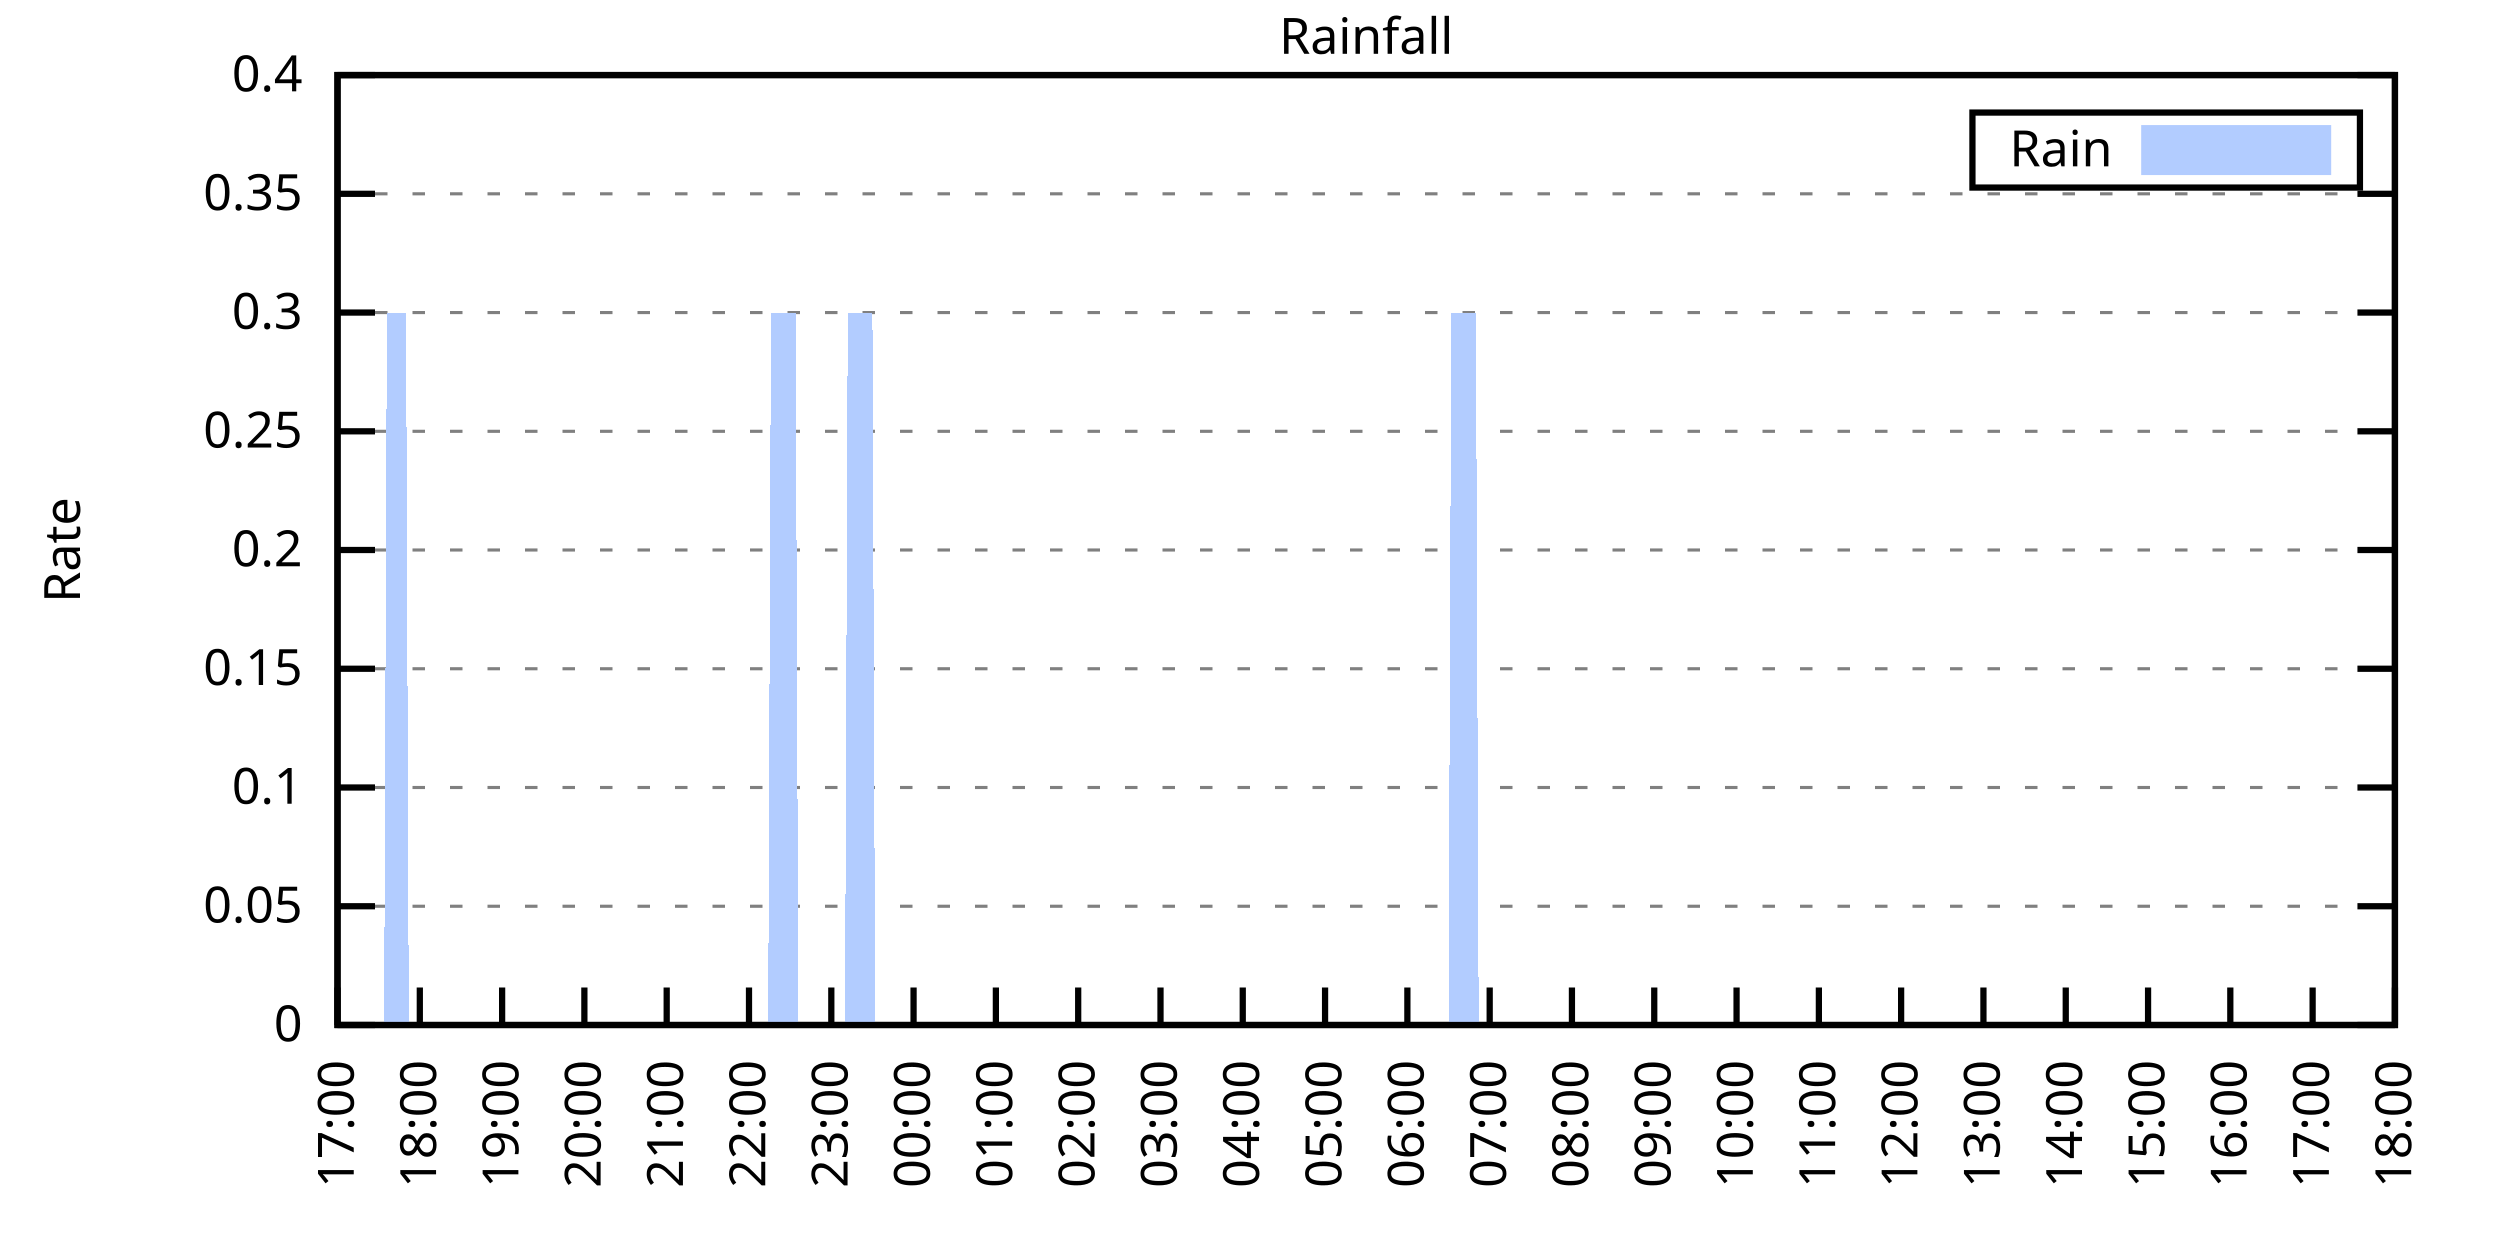
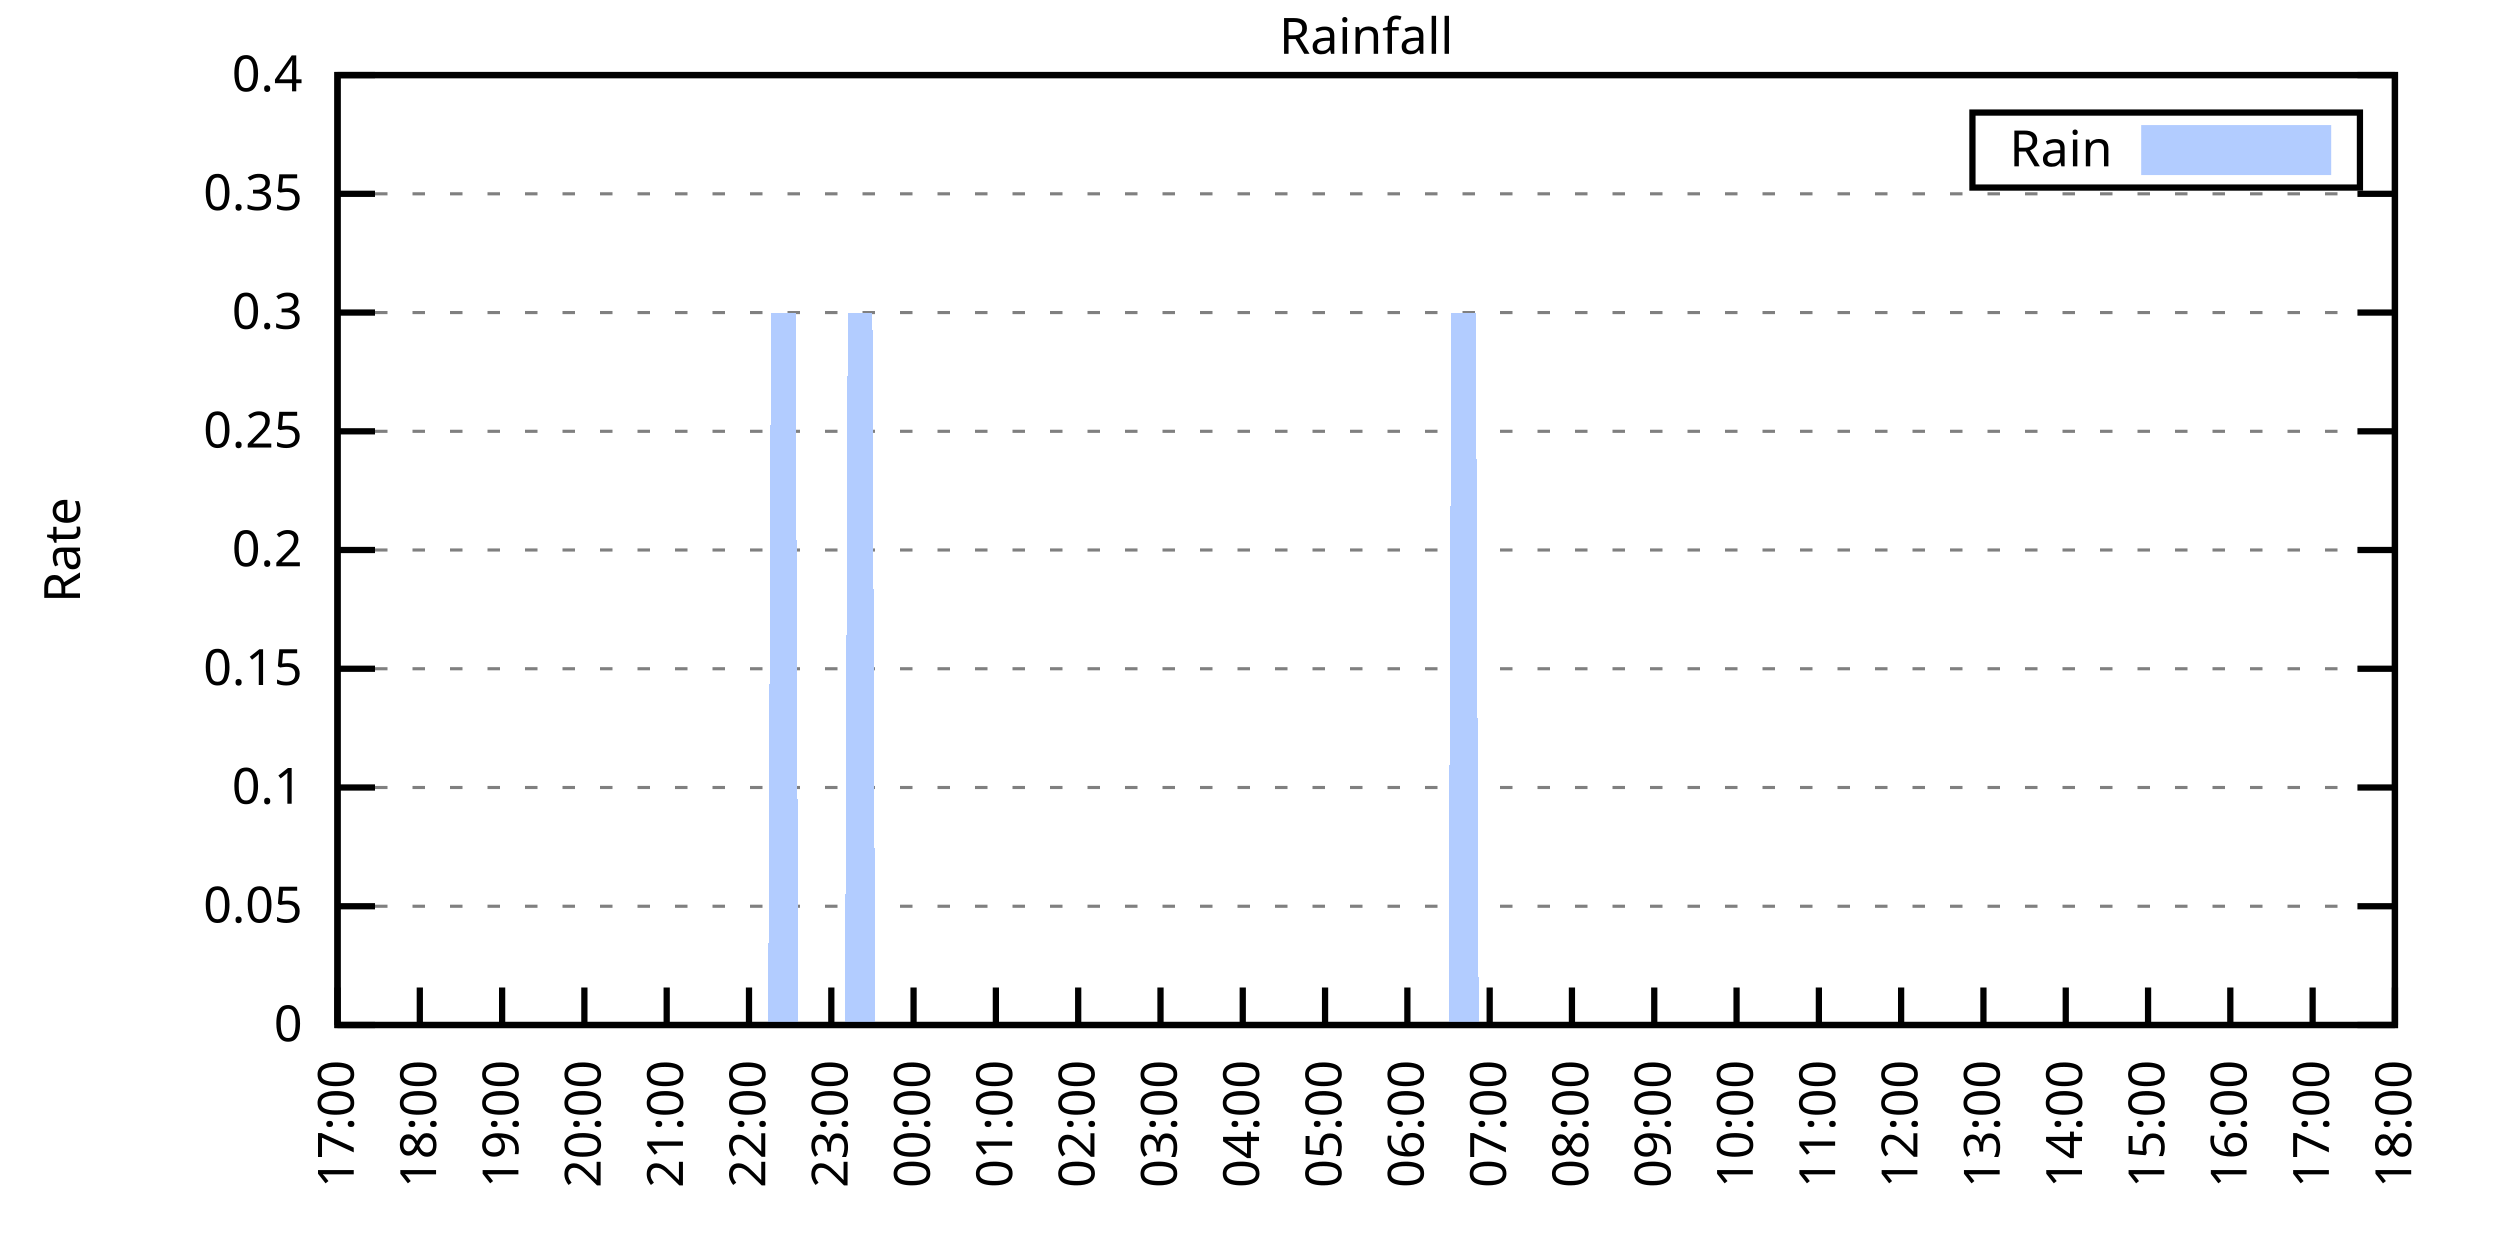
<svg xmlns="http://www.w3.org/2000/svg" xmlns:xlink="http://www.w3.org/1999/xlink" width="400" height="200" viewBox="0 0 400 200">
  <g id="gnuplot_canvas">
    <rect x="0" y="0" width="400" height="200" fill="none" />
    <defs>
      <circle id="gpDot" r="0.5" stroke-width="0.5" stroke="currentColor" />
      <path id="gpPt0" stroke-width="0.333" stroke="currentColor" d="M-1,0 h2 M0,-1 v2" />
      <path id="gpPt1" stroke-width="0.333" stroke="currentColor" d="M-1,-1 L1,1 M1,-1 L-1,1" />
      <path id="gpPt2" stroke-width="0.333" stroke="currentColor" d="M-1,0 L1,0 M0,-1 L0,1 M-1,-1 L1,1 M-1,1 L1,-1" />
      <rect id="gpPt3" stroke-width="0.333" stroke="currentColor" x="-1" y="-1" width="2" height="2" />
      <rect id="gpPt4" stroke-width="0.333" stroke="currentColor" fill="currentColor" x="-1" y="-1" width="2" height="2" />
      <circle id="gpPt5" stroke-width="0.333" stroke="currentColor" cx="0" cy="0" r="1" />
      <use xlink:href="#gpPt5" id="gpPt6" fill="currentColor" stroke="none" />
      <path id="gpPt7" stroke-width="0.333" stroke="currentColor" d="M0,-1.33 L-1.33,0.67 L1.33,0.67 z" />
      <use xlink:href="#gpPt7" id="gpPt8" fill="currentColor" stroke="none" />
      <use xlink:href="#gpPt7" id="gpPt9" stroke="currentColor" transform="rotate(180)" />
      <use xlink:href="#gpPt9" id="gpPt10" fill="currentColor" stroke="none" />
      <use xlink:href="#gpPt3" id="gpPt11" stroke="currentColor" transform="rotate(45)" />
      <use xlink:href="#gpPt11" id="gpPt12" fill="currentColor" stroke="none" />
      <path id="gpPt13" stroke-width="0.333" stroke="currentColor" d="M0,1.330 L1.265,0.411 L0.782,-1.067 L-0.782,-1.076 L-1.265,0.411 z" />
      <use xlink:href="#gpPt13" id="gpPt14" fill="currentColor" stroke="none" />
      <filter id="textbox" filterUnits="objectBoundingBox" x="0" y="0" height="1" width="1">
        <feFlood flood-color="white" flood-opacity="1" result="bgnd" />
        <feComposite in="SourceGraphic" in2="bgnd" operator="atop" />
      </filter>
      <filter id="greybox" filterUnits="objectBoundingBox" x="0" y="0" height="1" width="1">
        <feFlood flood-color="lightgrey" flood-opacity="1" result="grey" />
        <feComposite in="SourceGraphic" in2="grey" operator="atop" />
      </filter>
    </defs>
    <g fill="none" color="white" stroke="currentColor" stroke-width="1.00" stroke-linecap="butt" stroke-linejoin="miter">
</g>
    <g fill="none" color="black" stroke="currentColor" stroke-width="1.00" stroke-linecap="butt" stroke-linejoin="miter">
      <g stroke="none" shape-rendering="crispEdges">
        <polygon fill="rgb(255, 255, 255)" points="54.00,164.00 383.18,164.00 383.18,12.02 54.00,12.02 " />
      </g>
    </g>
    <g fill="none" color="black" stroke="currentColor" stroke-width="1.00" stroke-linecap="butt" stroke-linejoin="miter">
</g>
    <g fill="none" color="black" stroke="black" stroke-width="0.50" stroke-linecap="butt" stroke-linejoin="miter">
</g>
    <g fill="none" color="gray" stroke="currentColor" stroke-width="0.50" stroke-linecap="butt" stroke-linejoin="miter">
      <path stroke="gray" stroke-dasharray="2,4" class="gridline" d="M54.00,164.00 L383.19,164.00  " />
    </g>
    <g fill="none" color="gray" stroke="gray" stroke-width="1.00" stroke-linecap="butt" stroke-linejoin="miter">
</g>
    <g fill="none" color="black" stroke="currentColor" stroke-width="1.00" stroke-linecap="butt" stroke-linejoin="miter">
      <path stroke="black" d="M54.00,164.00 L60.00,164.00 M383.19,164.00 L377.19,164.00  " />
      <g transform="translate(48.40,166.60)" stroke="none" fill="black" font-family="Sans" font-size="8.00" text-anchor="end">
        <text>
          <tspan font-family="Sans"> 0</tspan>
        </text>
      </g>
    </g>
    <g fill="none" color="black" stroke="currentColor" stroke-width="1.00" stroke-linecap="butt" stroke-linejoin="miter">
</g>
    <g fill="none" color="black" stroke="black" stroke-width="0.50" stroke-linecap="butt" stroke-linejoin="miter">
</g>
    <g fill="none" color="gray" stroke="currentColor" stroke-width="0.50" stroke-linecap="butt" stroke-linejoin="miter">
      <path stroke="gray" stroke-dasharray="2,4" class="gridline" d="M54.00,145.00 L383.19,145.00  " />
    </g>
    <g fill="none" color="gray" stroke="gray" stroke-width="1.00" stroke-linecap="butt" stroke-linejoin="miter">
</g>
    <g fill="none" color="black" stroke="currentColor" stroke-width="1.00" stroke-linecap="butt" stroke-linejoin="miter">
      <path stroke="black" d="M54.00,145.00 L60.00,145.00 M383.19,145.00 L377.19,145.00  " />
      <g transform="translate(48.40,147.60)" stroke="none" fill="black" font-family="Sans" font-size="8.00" text-anchor="end">
        <text>
          <tspan font-family="Sans"> 0.05</tspan>
        </text>
      </g>
    </g>
    <g fill="none" color="black" stroke="currentColor" stroke-width="1.00" stroke-linecap="butt" stroke-linejoin="miter">
</g>
    <g fill="none" color="black" stroke="black" stroke-width="0.50" stroke-linecap="butt" stroke-linejoin="miter">
</g>
    <g fill="none" color="gray" stroke="currentColor" stroke-width="0.50" stroke-linecap="butt" stroke-linejoin="miter">
      <path stroke="gray" stroke-dasharray="2,4" class="gridline" d="M54.00,126.00 L383.19,126.00  " />
    </g>
    <g fill="none" color="gray" stroke="gray" stroke-width="1.00" stroke-linecap="butt" stroke-linejoin="miter">
</g>
    <g fill="none" color="black" stroke="currentColor" stroke-width="1.00" stroke-linecap="butt" stroke-linejoin="miter">
      <path stroke="black" d="M54.00,126.00 L60.00,126.00 M383.19,126.00 L377.19,126.00  " />
      <g transform="translate(48.40,128.60)" stroke="none" fill="black" font-family="Sans" font-size="8.00" text-anchor="end">
        <text>
          <tspan font-family="Sans"> 0.1</tspan>
        </text>
      </g>
    </g>
    <g fill="none" color="black" stroke="currentColor" stroke-width="1.00" stroke-linecap="butt" stroke-linejoin="miter">
</g>
    <g fill="none" color="black" stroke="black" stroke-width="0.50" stroke-linecap="butt" stroke-linejoin="miter">
</g>
    <g fill="none" color="gray" stroke="currentColor" stroke-width="0.50" stroke-linecap="butt" stroke-linejoin="miter">
      <path stroke="gray" stroke-dasharray="2,4" class="gridline" d="M54.00,107.00 L383.19,107.00  " />
    </g>
    <g fill="none" color="gray" stroke="gray" stroke-width="1.00" stroke-linecap="butt" stroke-linejoin="miter">
</g>
    <g fill="none" color="black" stroke="currentColor" stroke-width="1.00" stroke-linecap="butt" stroke-linejoin="miter">
      <path stroke="black" d="M54.00,107.00 L60.00,107.00 M383.19,107.00 L377.19,107.00  " />
      <g transform="translate(48.40,109.60)" stroke="none" fill="black" font-family="Sans" font-size="8.00" text-anchor="end">
        <text>
          <tspan font-family="Sans"> 0.15</tspan>
        </text>
      </g>
    </g>
    <g fill="none" color="black" stroke="currentColor" stroke-width="1.00" stroke-linecap="butt" stroke-linejoin="miter">
</g>
    <g fill="none" color="black" stroke="black" stroke-width="0.50" stroke-linecap="butt" stroke-linejoin="miter">
</g>
    <g fill="none" color="gray" stroke="currentColor" stroke-width="0.50" stroke-linecap="butt" stroke-linejoin="miter">
      <path stroke="gray" stroke-dasharray="2,4" class="gridline" d="M54.00,88.00 L383.19,88.00  " />
    </g>
    <g fill="none" color="gray" stroke="gray" stroke-width="1.00" stroke-linecap="butt" stroke-linejoin="miter">
</g>
    <g fill="none" color="black" stroke="currentColor" stroke-width="1.00" stroke-linecap="butt" stroke-linejoin="miter">
      <path stroke="black" d="M54.00,88.00 L60.00,88.00 M383.19,88.00 L377.19,88.00  " />
      <g transform="translate(48.40,90.60)" stroke="none" fill="black" font-family="Sans" font-size="8.00" text-anchor="end">
        <text>
          <tspan font-family="Sans"> 0.2</tspan>
        </text>
      </g>
    </g>
    <g fill="none" color="black" stroke="currentColor" stroke-width="1.00" stroke-linecap="butt" stroke-linejoin="miter">
</g>
    <g fill="none" color="black" stroke="black" stroke-width="0.50" stroke-linecap="butt" stroke-linejoin="miter">
</g>
    <g fill="none" color="gray" stroke="currentColor" stroke-width="0.50" stroke-linecap="butt" stroke-linejoin="miter">
      <path stroke="gray" stroke-dasharray="2,4" class="gridline" d="M54.00,69.01 L383.19,69.01  " />
    </g>
    <g fill="none" color="gray" stroke="gray" stroke-width="1.00" stroke-linecap="butt" stroke-linejoin="miter">
</g>
    <g fill="none" color="black" stroke="currentColor" stroke-width="1.00" stroke-linecap="butt" stroke-linejoin="miter">
      <path stroke="black" d="M54.00,69.01 L60.00,69.01 M383.19,69.01 L377.19,69.01  " />
      <g transform="translate(48.40,71.61)" stroke="none" fill="black" font-family="Sans" font-size="8.00" text-anchor="end">
        <text>
          <tspan font-family="Sans"> 0.25</tspan>
        </text>
      </g>
    </g>
    <g fill="none" color="black" stroke="currentColor" stroke-width="1.00" stroke-linecap="butt" stroke-linejoin="miter">
</g>
    <g fill="none" color="black" stroke="black" stroke-width="0.50" stroke-linecap="butt" stroke-linejoin="miter">
</g>
    <g fill="none" color="gray" stroke="currentColor" stroke-width="0.50" stroke-linecap="butt" stroke-linejoin="miter">
      <path stroke="gray" stroke-dasharray="2,4" class="gridline" d="M54.00,50.01 L383.19,50.01  " />
    </g>
    <g fill="none" color="gray" stroke="gray" stroke-width="1.00" stroke-linecap="butt" stroke-linejoin="miter">
</g>
    <g fill="none" color="black" stroke="currentColor" stroke-width="1.00" stroke-linecap="butt" stroke-linejoin="miter">
      <path stroke="black" d="M54.00,50.01 L60.00,50.01 M383.19,50.01 L377.19,50.01  " />
      <g transform="translate(48.40,52.61)" stroke="none" fill="black" font-family="Sans" font-size="8.00" text-anchor="end">
        <text>
          <tspan font-family="Sans"> 0.3</tspan>
        </text>
      </g>
    </g>
    <g fill="none" color="black" stroke="currentColor" stroke-width="1.00" stroke-linecap="butt" stroke-linejoin="miter">
</g>
    <g fill="none" color="black" stroke="black" stroke-width="0.50" stroke-linecap="butt" stroke-linejoin="miter">
</g>
    <g fill="none" color="gray" stroke="currentColor" stroke-width="0.50" stroke-linecap="butt" stroke-linejoin="miter">
      <path stroke="gray" stroke-dasharray="2,4" class="gridline" d="M54.00,31.01 L383.19,31.01  " />
    </g>
    <g fill="none" color="gray" stroke="gray" stroke-width="1.00" stroke-linecap="butt" stroke-linejoin="miter">
</g>
    <g fill="none" color="black" stroke="currentColor" stroke-width="1.00" stroke-linecap="butt" stroke-linejoin="miter">
      <path stroke="black" d="M54.00,31.01 L60.00,31.01 M383.19,31.01 L377.19,31.01  " />
      <g transform="translate(48.40,33.61)" stroke="none" fill="black" font-family="Sans" font-size="8.00" text-anchor="end">
        <text>
          <tspan font-family="Sans"> 0.35</tspan>
        </text>
      </g>
    </g>
    <g fill="none" color="black" stroke="currentColor" stroke-width="1.00" stroke-linecap="butt" stroke-linejoin="miter">
</g>
    <g fill="none" color="black" stroke="black" stroke-width="0.50" stroke-linecap="butt" stroke-linejoin="miter">
</g>
    <g fill="none" color="gray" stroke="currentColor" stroke-width="0.50" stroke-linecap="butt" stroke-linejoin="miter">
      <path stroke="gray" stroke-dasharray="2,4" class="gridline" d="M54.00,12.01 L383.19,12.01  " />
    </g>
    <g fill="none" color="gray" stroke="gray" stroke-width="1.00" stroke-linecap="butt" stroke-linejoin="miter">
</g>
    <g fill="none" color="black" stroke="currentColor" stroke-width="1.00" stroke-linecap="butt" stroke-linejoin="miter">
      <path stroke="black" d="M54.00,12.01 L60.00,12.01 M383.19,12.01 L377.19,12.01  " />
      <g transform="translate(48.40,14.61)" stroke="none" fill="black" font-family="Sans" font-size="8.00" text-anchor="end">
        <text>
          <tspan font-family="Sans"> 0.4</tspan>
        </text>
      </g>
    </g>
    <g fill="none" color="black" stroke="currentColor" stroke-width="1.00" stroke-linecap="butt" stroke-linejoin="miter">
      <path stroke="black" d="M54.00,164.00 L54.00,158.00  " />
      <g transform="translate(56.60,169.60) rotate(270.00)" stroke="none" fill="black" font-family="Sans" font-size="8.00" text-anchor="end">
        <text>
          <tspan font-family="Sans">17:00</tspan>
        </text>
      </g>
    </g>
    <g fill="none" color="black" stroke="currentColor" stroke-width="1.00" stroke-linecap="butt" stroke-linejoin="miter">
      <path stroke="black" d="M67.17,164.00 L67.17,158.00  " />
      <g transform="translate(69.77,169.60) rotate(270.00)" stroke="none" fill="black" font-family="Sans" font-size="8.00" text-anchor="end">
        <text>
          <tspan font-family="Sans">18:00</tspan>
        </text>
      </g>
    </g>
    <g fill="none" color="black" stroke="currentColor" stroke-width="1.00" stroke-linecap="butt" stroke-linejoin="miter">
      <path stroke="black" d="M80.34,164.00 L80.34,158.00  " />
      <g transform="translate(82.94,169.60) rotate(270.00)" stroke="none" fill="black" font-family="Sans" font-size="8.00" text-anchor="end">
        <text>
          <tspan font-family="Sans">19:00</tspan>
        </text>
      </g>
    </g>
    <g fill="none" color="black" stroke="currentColor" stroke-width="1.00" stroke-linecap="butt" stroke-linejoin="miter">
      <path stroke="black" d="M93.50,164.00 L93.50,158.00  " />
      <g transform="translate(96.10,169.60) rotate(270.00)" stroke="none" fill="black" font-family="Sans" font-size="8.00" text-anchor="end">
        <text>
          <tspan font-family="Sans">20:00</tspan>
        </text>
      </g>
    </g>
    <g fill="none" color="black" stroke="currentColor" stroke-width="1.00" stroke-linecap="butt" stroke-linejoin="miter">
      <path stroke="black" d="M106.67,164.00 L106.67,158.00  " />
      <g transform="translate(109.27,169.60) rotate(270.00)" stroke="none" fill="black" font-family="Sans" font-size="8.00" text-anchor="end">
        <text>
          <tspan font-family="Sans">21:00</tspan>
        </text>
      </g>
    </g>
    <g fill="none" color="black" stroke="currentColor" stroke-width="1.00" stroke-linecap="butt" stroke-linejoin="miter">
      <path stroke="black" d="M119.84,164.00 L119.84,158.00  " />
      <g transform="translate(122.44,169.60) rotate(270.00)" stroke="none" fill="black" font-family="Sans" font-size="8.00" text-anchor="end">
        <text>
          <tspan font-family="Sans">22:00</tspan>
        </text>
      </g>
    </g>
    <g fill="none" color="black" stroke="currentColor" stroke-width="1.00" stroke-linecap="butt" stroke-linejoin="miter">
      <path stroke="black" d="M133.01,164.00 L133.01,158.00  " />
      <g transform="translate(135.61,169.60) rotate(270.00)" stroke="none" fill="black" font-family="Sans" font-size="8.00" text-anchor="end">
        <text>
          <tspan font-family="Sans">23:00</tspan>
        </text>
      </g>
    </g>
    <g fill="none" color="black" stroke="currentColor" stroke-width="1.00" stroke-linecap="butt" stroke-linejoin="miter">
      <path stroke="black" d="M146.17,164.00 L146.17,158.00  " />
      <g transform="translate(148.77,169.60) rotate(270.00)" stroke="none" fill="black" font-family="Sans" font-size="8.00" text-anchor="end">
        <text>
          <tspan font-family="Sans">00:00</tspan>
        </text>
      </g>
    </g>
    <g fill="none" color="black" stroke="currentColor" stroke-width="1.00" stroke-linecap="butt" stroke-linejoin="miter">
      <path stroke="black" d="M159.34,164.00 L159.34,158.00  " />
      <g transform="translate(161.94,169.60) rotate(270.00)" stroke="none" fill="black" font-family="Sans" font-size="8.00" text-anchor="end">
        <text>
          <tspan font-family="Sans">01:00</tspan>
        </text>
      </g>
    </g>
    <g fill="none" color="black" stroke="currentColor" stroke-width="1.00" stroke-linecap="butt" stroke-linejoin="miter">
      <path stroke="black" d="M172.51,164.00 L172.51,158.00  " />
      <g transform="translate(175.11,169.60) rotate(270.00)" stroke="none" fill="black" font-family="Sans" font-size="8.00" text-anchor="end">
        <text>
          <tspan font-family="Sans">02:00</tspan>
        </text>
      </g>
    </g>
    <g fill="none" color="black" stroke="currentColor" stroke-width="1.00" stroke-linecap="butt" stroke-linejoin="miter">
      <path stroke="black" d="M185.68,164.00 L185.68,158.00  " />
      <g transform="translate(188.28,169.60) rotate(270.00)" stroke="none" fill="black" font-family="Sans" font-size="8.00" text-anchor="end">
        <text>
          <tspan font-family="Sans">03:00</tspan>
        </text>
      </g>
    </g>
    <g fill="none" color="black" stroke="currentColor" stroke-width="1.00" stroke-linecap="butt" stroke-linejoin="miter">
      <path stroke="black" d="M198.84,164.00 L198.84,158.00  " />
      <g transform="translate(201.44,169.60) rotate(270.00)" stroke="none" fill="black" font-family="Sans" font-size="8.00" text-anchor="end">
        <text>
          <tspan font-family="Sans">04:00</tspan>
        </text>
      </g>
    </g>
    <g fill="none" color="black" stroke="currentColor" stroke-width="1.00" stroke-linecap="butt" stroke-linejoin="miter">
      <path stroke="black" d="M212.01,164.00 L212.01,158.00  " />
      <g transform="translate(214.61,169.60) rotate(270.00)" stroke="none" fill="black" font-family="Sans" font-size="8.00" text-anchor="end">
        <text>
          <tspan font-family="Sans">05:00</tspan>
        </text>
      </g>
    </g>
    <g fill="none" color="black" stroke="currentColor" stroke-width="1.00" stroke-linecap="butt" stroke-linejoin="miter">
      <path stroke="black" d="M225.18,164.00 L225.18,158.00  " />
      <g transform="translate(227.78,169.60) rotate(270.00)" stroke="none" fill="black" font-family="Sans" font-size="8.00" text-anchor="end">
        <text>
          <tspan font-family="Sans">06:00</tspan>
        </text>
      </g>
    </g>
    <g fill="none" color="black" stroke="currentColor" stroke-width="1.00" stroke-linecap="butt" stroke-linejoin="miter">
      <path stroke="black" d="M238.35,164.00 L238.35,158.00  " />
      <g transform="translate(240.95,169.60) rotate(270.00)" stroke="none" fill="black" font-family="Sans" font-size="8.00" text-anchor="end">
        <text>
          <tspan font-family="Sans">07:00</tspan>
        </text>
      </g>
    </g>
    <g fill="none" color="black" stroke="currentColor" stroke-width="1.00" stroke-linecap="butt" stroke-linejoin="miter">
      <path stroke="black" d="M251.51,164.00 L251.51,158.00  " />
      <g transform="translate(254.11,169.60) rotate(270.00)" stroke="none" fill="black" font-family="Sans" font-size="8.00" text-anchor="end">
        <text>
          <tspan font-family="Sans">08:00</tspan>
        </text>
      </g>
    </g>
    <g fill="none" color="black" stroke="currentColor" stroke-width="1.00" stroke-linecap="butt" stroke-linejoin="miter">
      <path stroke="black" d="M264.68,164.00 L264.68,158.00  " />
      <g transform="translate(267.28,169.60) rotate(270.00)" stroke="none" fill="black" font-family="Sans" font-size="8.00" text-anchor="end">
        <text>
          <tspan font-family="Sans">09:00</tspan>
        </text>
      </g>
    </g>
    <g fill="none" color="black" stroke="currentColor" stroke-width="1.00" stroke-linecap="butt" stroke-linejoin="miter">
      <path stroke="black" d="M277.85,164.00 L277.85,158.00  " />
      <g transform="translate(280.45,169.60) rotate(270.00)" stroke="none" fill="black" font-family="Sans" font-size="8.00" text-anchor="end">
        <text>
          <tspan font-family="Sans">10:00</tspan>
        </text>
      </g>
    </g>
    <g fill="none" color="black" stroke="currentColor" stroke-width="1.00" stroke-linecap="butt" stroke-linejoin="miter">
      <path stroke="black" d="M291.02,164.00 L291.02,158.00  " />
      <g transform="translate(293.62,169.60) rotate(270.00)" stroke="none" fill="black" font-family="Sans" font-size="8.00" text-anchor="end">
        <text>
          <tspan font-family="Sans">11:00</tspan>
        </text>
      </g>
    </g>
    <g fill="none" color="black" stroke="currentColor" stroke-width="1.00" stroke-linecap="butt" stroke-linejoin="miter">
      <path stroke="black" d="M304.18,164.00 L304.18,158.00  " />
      <g transform="translate(306.78,169.60) rotate(270.00)" stroke="none" fill="black" font-family="Sans" font-size="8.00" text-anchor="end">
        <text>
          <tspan font-family="Sans">12:00</tspan>
        </text>
      </g>
    </g>
    <g fill="none" color="black" stroke="currentColor" stroke-width="1.00" stroke-linecap="butt" stroke-linejoin="miter">
      <path stroke="black" d="M317.35,164.00 L317.35,158.00  " />
      <g transform="translate(319.95,169.60) rotate(270.00)" stroke="none" fill="black" font-family="Sans" font-size="8.00" text-anchor="end">
        <text>
          <tspan font-family="Sans">13:00</tspan>
        </text>
      </g>
    </g>
    <g fill="none" color="black" stroke="currentColor" stroke-width="1.00" stroke-linecap="butt" stroke-linejoin="miter">
      <path stroke="black" d="M330.52,164.00 L330.52,158.00  " />
      <g transform="translate(333.12,169.60) rotate(270.00)" stroke="none" fill="black" font-family="Sans" font-size="8.00" text-anchor="end">
        <text>
          <tspan font-family="Sans">14:00</tspan>
        </text>
      </g>
    </g>
    <g fill="none" color="black" stroke="currentColor" stroke-width="1.00" stroke-linecap="butt" stroke-linejoin="miter">
      <path stroke="black" d="M343.69,164.00 L343.69,158.00  " />
      <g transform="translate(346.29,169.60) rotate(270.00)" stroke="none" fill="black" font-family="Sans" font-size="8.00" text-anchor="end">
        <text>
          <tspan font-family="Sans">15:00</tspan>
        </text>
      </g>
    </g>
    <g fill="none" color="black" stroke="currentColor" stroke-width="1.00" stroke-linecap="butt" stroke-linejoin="miter">
      <path stroke="black" d="M356.85,164.00 L356.85,158.00  " />
      <g transform="translate(359.45,169.60) rotate(270.00)" stroke="none" fill="black" font-family="Sans" font-size="8.00" text-anchor="end">
        <text>
          <tspan font-family="Sans">16:00</tspan>
        </text>
      </g>
    </g>
    <g fill="none" color="black" stroke="currentColor" stroke-width="1.00" stroke-linecap="butt" stroke-linejoin="miter">
      <path stroke="black" d="M370.02,164.00 L370.02,158.00  " />
      <g transform="translate(372.62,169.60) rotate(270.00)" stroke="none" fill="black" font-family="Sans" font-size="8.00" text-anchor="end">
        <text>
          <tspan font-family="Sans">17:00</tspan>
        </text>
      </g>
    </g>
    <g fill="none" color="black" stroke="currentColor" stroke-width="1.00" stroke-linecap="butt" stroke-linejoin="miter">
      <path stroke="black" d="M383.19,164.00 L383.19,158.00  " />
      <g transform="translate(385.79,169.60) rotate(270.00)" stroke="none" fill="black" font-family="Sans" font-size="8.00" text-anchor="end">
        <text>
          <tspan font-family="Sans">18:00</tspan>
        </text>
      </g>
    </g>
    <g fill="none" color="black" stroke="currentColor" stroke-width="1.00" stroke-linecap="butt" stroke-linejoin="miter">
</g>
    <g fill="none" color="black" stroke="currentColor" stroke-width="1.00" stroke-linecap="butt" stroke-linejoin="miter">
      <path stroke="black" d="M54.00,12.01 L54.00,164.00 L383.19,164.00 L383.19,12.01 L54.00,12.01 Z  " />
    </g>
    <g fill="none" color="black" stroke="currentColor" stroke-width="1.00" stroke-linecap="butt" stroke-linejoin="miter">
</g>
    <g fill="none" color="black" stroke="currentColor" stroke-width="1.00" stroke-linecap="butt" stroke-linejoin="miter">
      <path stroke="black" d="M315.59,30.01 L315.59,18.01 L377.59,18.01 L377.59,30.01 L315.59,30.01 Z  " />
    </g>
    <g id="Rainfall_plot_1">
      <g fill="none" color="white" stroke="black" stroke-width="2.00" stroke-linecap="butt" stroke-linejoin="miter">
</g>
      <g fill="none" color="black" stroke="currentColor" stroke-width="2.00" stroke-linecap="butt" stroke-linejoin="miter">
        <g transform="translate(337.99,26.61)" stroke="none" fill="black" font-family="Sans" font-size="8.00" text-anchor="end">
          <text>
            <tspan font-family="Sans">Rain</tspan>
          </text>
        </g>
      </g>
      <g fill="none" color="black" stroke="currentColor" stroke-width="2.00" stroke-linecap="butt" stroke-linejoin="miter">
        <g stroke="none" shape-rendering="crispEdges">
          <polygon fill="rgb(178, 204, 255)" points="343.59,27.01 371.99,27.01 371.99,21.01 343.59,21.01 " />
        </g>
        <path stroke="rgb(178, 204, 255)" d="M343.59,27.01 L371.99,27.01 L371.99,21.01 L343.59,21.01 L343.59,27.01 Z  " />
      </g>
      <g fill="none" color="black" stroke="currentColor" stroke-width="2.00" stroke-linecap="butt" stroke-linejoin="miter">
        <g stroke="none" shape-rendering="crispEdges">
-           <polygon fill="rgb(178, 204, 255)" points="57.51,164.00 57.95,164.00 58.39,164.00 58.83,164.00 59.27,164.00 59.71,164.00 60.14,164.00 60.58,164.00 61.02,164.00 61.46,164.00 61.90,50.01 62.34,50.01 62.78,50.01 63.22,50.01 63.66,50.01 64.10,50.01 64.53,50.01 64.97,50.01 65.41,164.00 65.85,164.00 66.29,164.00 66.73,164.00 67.17,164.00 67.61,164.00 68.05,164.00 68.48,164.00 68.92,164.00 69.36,164.00 69.80,164.00 70.24,164.00 70.68,164.00 71.12,164.00 71.56,164.00 72.00,164.00 72.43,164.00 72.87,164.00 73.31,164.00 73.75,164.00 74.19,164.00 74.63,164.00 75.07,164.00 75.51,164.00 75.95,164.00 76.38,164.00 76.82,164.00 77.26,164.00 77.70,164.00 78.14,164.00 78.58,164.00 79.02,164.00 79.46,164.00 79.90,164.00 80.34,164.00 80.77,164.00 81.21,164.00 81.65,164.00 82.09,164.00 82.53,164.00 82.97,164.00 83.41,164.00 83.85,164.00 84.29,164.00 84.72,164.00 85.16,164.00 85.60,164.00 86.04,164.00 86.48,164.00 86.92,164.00 87.36,164.00 87.80,164.00 88.24,164.00 88.67,164.00 89.11,164.00 89.55,164.00 89.99,164.00 90.43,164.00 90.87,164.00 91.31,164.00 91.75,164.00 92.19,164.00 92.62,164.00 93.06,164.00 93.50,164.00 93.94,164.00 94.38,164.00 94.82,164.00 95.26,164.00 95.70,164.00 96.14,164.00 96.58,164.00 97.01,164.00 97.45,164.00 97.89,164.00 98.33,164.00 98.77,164.00 99.21,164.00 99.65,164.00 100.09,164.00 100.53,164.00 100.96,164.00 101.40,164.00 101.84,164.00 102.28,164.00 102.72,164.00 103.16,164.00 103.60,164.00 104.04,164.00 104.48,164.00 104.91,164.00 105.35,164.00 105.79,164.00 106.23,164.00 106.67,164.00 107.11,164.00 107.55,164.00 107.99,164.00 108.43,164.00 108.87,164.00 109.30,164.00 109.74,164.00 110.18,164.00 110.62,164.00 111.06,164.00 111.50,164.00 111.94,164.00 112.38,164.00 112.82,164.00 113.25,164.00 113.69,164.00 114.13,164.00 114.57,164.00 115.01,164.00 115.45,164.00 115.89,164.00 116.33,164.00 116.77,164.00 117.20,164.00 117.64,164.00 118.08,164.00 118.52,164.00 118.96,164.00 119.40,164.00 119.84,164.00 120.28,164.00 120.72,164.00 121.15,164.00 121.59,164.00 122.03,164.00 122.47,164.00 122.91,164.00 123.35,50.01 123.79,50.01 124.23,50.01 124.67,50.01 125.11,50.01 125.54,50.01 125.98,50.01 126.42,50.01 126.86,50.01 127.30,50.01 127.74,164.00 128.18,164.00 128.62,164.00 129.06,164.00 129.49,164.00 129.93,164.00 130.37,164.00 130.81,164.00 131.25,164.00 131.69,164.00 132.13,164.00 132.57,164.00 133.01,164.00 133.44,164.00 133.88,164.00 134.32,164.00 134.76,164.00 135.20,164.00 135.64,50.01 136.08,50.01 136.52,50.01 136.96,50.01 137.39,50.01 137.83,50.01 138.27,50.01 138.71,50.01 139.15,50.01 139.59,50.01 140.03,164.00 140.47,164.00 140.91,164.00 141.35,164.00 141.78,164.00 142.22,164.00 142.66,164.00 143.10,164.00 143.54,164.00 143.98,164.00 144.42,164.00 144.86,164.00 145.30,164.00 145.73,164.00 146.17,164.00 146.61,164.00 147.05,164.00 147.49,164.00 147.93,164.00 148.37,164.00 148.81,164.00 149.25,164.00 149.68,164.00 150.12,164.00 150.56,164.00 151.00,164.00 151.44,164.00 151.88,164.00 152.32,164.00 152.76,164.00 153.20,164.00 153.63,164.00 154.07,164.00 154.51,164.00 154.95,164.00 155.39,164.00 155.83,164.00 156.27,164.00 156.71,164.00 157.15,164.00 157.59,164.00 158.02,164.00 158.46,164.00 158.90,164.00 159.34,164.00 159.78,164.00 160.22,164.00 160.66,164.00 161.10,164.00 161.54,164.00 161.97,164.00 162.41,164.00 162.85,164.00 163.29,164.00 163.73,164.00 164.17,164.00 164.61,164.00 165.05,164.00 165.49,164.00 165.92,164.00 166.36,164.00 166.80,164.00 167.24,164.00 167.68,164.00 168.12,164.00 168.56,164.00 169.00,164.00 169.44,164.00 169.87,164.00 170.31,164.00 170.75,164.00 171.19,164.00 171.63,164.00 172.07,164.00 172.51,164.00 172.95,164.00 173.39,164.00 173.83,164.00 174.26,164.00 174.70,164.00 175.14,164.00 175.58,164.00 176.02,164.00 176.46,164.00 176.90,164.00 177.34,164.00 177.78,164.00 178.21,164.00 178.65,164.00 179.09,164.00 179.53,164.00 179.97,164.00 180.41,164.00 180.85,164.00 181.29,164.00 181.73,164.00 182.16,164.00 182.60,164.00 183.04,164.00 183.48,164.00 183.92,164.00 184.36,164.00 184.80,164.00 185.24,164.00 185.68,164.00 186.11,164.00 186.55,164.00 186.99,164.00 187.43,164.00 187.87,164.00 188.31,164.00 188.75,164.00 189.19,164.00 189.63,164.00 190.07,164.00 190.50,164.00 190.94,164.00 191.38,164.00 191.82,164.00 192.26,164.00 192.70,164.00 193.14,164.00 193.58,164.00 194.02,164.00 194.45,164.00 194.89,164.00 195.33,164.00 195.77,164.00 196.21,164.00 196.65,164.00 197.09,164.00 197.53,164.00 197.97,164.00 198.40,164.00 198.84,164.00 199.28,164.00 199.72,164.00 200.16,164.00 200.60,164.00 201.04,164.00 201.48,164.00 201.92,164.00 202.35,164.00 202.79,164.00 203.23,164.00 203.67,164.00 204.11,164.00 204.55,164.00 204.99,164.00 205.43,164.00 205.87,164.00 206.31,164.00 206.74,164.00 207.18,164.00 207.62,164.00 208.06,164.00 208.50,164.00 208.94,164.00 209.38,164.00 209.82,164.00 210.26,164.00 210.69,164.00 211.13,164.00 211.57,164.00 212.01,164.00 212.45,164.00 212.89,164.00 213.33,164.00 213.77,164.00 214.21,164.00 214.64,164.00 215.08,164.00 215.52,164.00 215.96,164.00 216.40,164.00 216.84,164.00 217.28,164.00 217.72,164.00 218.16,164.00 218.60,164.00 219.03,164.00 219.47,164.00 219.91,164.00 220.35,164.00 220.79,164.00 221.23,164.00 221.67,164.00 222.11,164.00 222.55,164.00 222.98,164.00 223.42,164.00 223.86,164.00 224.30,164.00 224.74,164.00 225.18,164.00 225.62,164.00 226.06,164.00 226.50,164.00 226.93,164.00 227.37,164.00 227.81,164.00 228.25,164.00 228.69,164.00 229.13,164.00 229.57,164.00 230.01,164.00 230.45,164.00 230.88,164.00 231.32,164.00 231.76,164.00 232.20,50.01 232.64,50.01 233.08,50.01 233.52,50.01 233.96,50.01 234.40,50.01 234.84,50.01 235.27,50.01 235.71,50.01 236.15,50.01 236.59,164.00 237.03,164.00 237.47,164.00 237.91,164.00 238.35,164.00 238.79,164.00 239.22,164.00 239.66,164.00 240.10,164.00 240.54,164.00 240.98,164.00 241.42,164.00 241.86,164.00 242.30,164.00 242.74,164.00 243.17,164.00 243.61,164.00 244.05,164.00 244.49,164.00 244.93,164.00 245.37,164.00 245.81,164.00 246.25,164.00 246.69,164.00 247.12,164.00 247.56,164.00 248.00,164.00 248.44,164.00 248.88,164.00 249.32,164.00 249.76,164.00 250.20,164.00 250.64,164.00 251.08,164.00 251.51,164.00 251.95,164.00 252.39,164.00 252.83,164.00 253.27,164.00 253.71,164.00 254.15,164.00 254.59,164.00 255.03,164.00 255.46,164.00 255.90,164.00 256.34,164.00 256.78,164.00 257.22,164.00 257.66,164.00 258.10,164.00 258.54,164.00 258.98,164.00 259.41,164.00 259.85,164.00 260.29,164.00 260.73,164.00 261.17,164.00 261.61,164.00 262.05,164.00 262.49,164.00 262.93,164.00 263.36,164.00 263.80,164.00 264.24,164.00 264.68,164.00 265.12,164.00 265.56,164.00 266.00,164.00 266.44,164.00 266.88,164.00 267.32,164.00 267.75,164.00 268.19,164.00 268.63,164.00 269.07,164.00 269.51,164.00 269.95,164.00 270.39,164.00 270.83,164.00 271.27,164.00 271.70,164.00 272.14,164.00 272.58,164.00 273.02,164.00 273.46,164.00 273.90,164.00 274.34,164.00 274.78,164.00 275.22,164.00 275.65,164.00 276.09,164.00 276.53,164.00 276.97,164.00 277.41,164.00 277.85,164.00 278.29,164.00 278.73,164.00 279.17,164.00 279.60,164.00 280.04,164.00 280.48,164.00 280.92,164.00 281.36,164.00 281.80,164.00 282.24,164.00 282.68,164.00 283.12,164.00 283.56,164.00 283.99,164.00 284.43,164.00 284.87,164.00 285.31,164.00 285.75,164.00 286.19,164.00 286.63,164.00 287.07,164.00 287.51,164.00 287.94,164.00 288.38,164.00 288.82,164.00 289.26,164.00 289.70,164.00 290.14,164.00 290.58,164.00 291.02,164.00 291.46,164.00 291.89,164.00 292.33,164.00 292.77,164.00 293.21,164.00 293.65,164.00 294.09,164.00 294.53,164.00 294.97,164.00 295.41,164.00 295.84,164.00 296.28,164.00 296.72,164.00 297.16,164.00 297.60,164.00 298.04,164.00 298.48,164.00 298.92,164.00 299.36,164.00 299.80,164.00 300.23,164.00 300.67,164.00 301.11,164.00 301.55,164.00 301.99,164.00 302.43,164.00 302.87,164.00 303.31,164.00 303.75,164.00 304.18,164.00 304.62,164.00 305.06,164.00 305.50,164.00 305.94,164.00 306.38,164.00 306.82,164.00 307.26,164.00 307.70,164.00 308.13,164.00 308.57,164.00 309.01,164.00 309.45,164.00 309.89,164.00 310.33,164.00 310.77,164.00 311.21,164.00 311.65,164.00 312.08,164.00 312.52,164.00 312.96,164.00 313.40,164.00 313.84,164.00 314.28,164.00 314.72,164.00 315.16,164.00 315.60,164.00 316.04,164.00 316.47,164.00 316.91,164.00 317.35,164.00 317.79,164.00 318.23,164.00 318.67,164.00 319.11,164.00 319.55,164.00 319.99,164.00 320.42,164.00 320.86,164.00 321.30,164.00 321.74,164.00 322.18,164.00 322.62,164.00 323.06,164.00 323.50,164.00 323.94,164.00 324.37,164.00 324.81,164.00 325.25,164.00 325.69,164.00 326.13,164.00 326.57,164.00 327.01,164.00 327.45,164.00 327.89,164.00 328.33,164.00 328.76,164.00 329.20,164.00 329.64,164.00 330.08,164.00 330.52,164.00 330.96,164.00 331.40,164.00 331.84,164.00 332.28,164.00 332.71,164.00 333.15,164.00 333.59,164.00 334.03,164.00 334.47,164.00 334.91,164.00 335.35,164.00 335.79,164.00 336.23,164.00 336.66,164.00 337.10,164.00 337.54,164.00 337.98,164.00 338.42,164.00 338.86,164.00 339.30,164.00 339.74,164.00 340.18,164.00 340.61,164.00 341.05,164.00 341.49,164.00 341.93,164.00 342.37,164.00 342.81,164.00 343.25,164.00 343.69,164.00 344.13,164.00 344.57,164.00 345.00,164.00 345.44,164.00 345.88,164.00 346.32,164.00 346.76,164.00 347.20,164.00 347.64,164.00 348.08,164.00 348.52,164.00 348.95,164.00 349.39,164.00 349.83,164.00 350.27,164.00 350.71,164.00 351.15,164.00 351.59,164.00 352.03,164.00 352.47,164.00 352.90,164.00 353.34,164.00 353.78,164.00 354.22,164.00 354.66,164.00 355.10,164.00 355.54,164.00 355.98,164.00 356.42,164.00 356.85,164.00 357.29,164.00 357.73,164.00 358.17,164.00 358.61,164.00 359.05,164.00 359.49,164.00 359.93,164.00 360.37,164.00 360.81,164.00 361.24,164.00 361.68,164.00 362.12,164.00 362.56,164.00 363.00,164.00 363.44,164.00 363.88,164.00 364.32,164.00 364.76,164.00 365.19,164.00 365.63,164.00 366.07,164.00 366.51,164.00 366.95,164.00 367.39,164.00 367.83,164.00 368.27,164.00 368.71,164.00 369.14,164.00 369.58,164.00 370.02,164.00 370.46,164.00 370.90,164.00 371.34,164.00 371.78,164.00 372.22,164.00 372.66,164.00 373.09,164.00 373.09,164.00 57.51,164.00 " />
+           <polygon fill="rgb(178, 204, 255)" points="61.02,164.00 61.46,164.00 61.90,164.00 62.34,164.00 62.78,164.00 63.22,164.00 63.66,164.00 64.10,164.00 64.53,164.00 64.97,164.00 65.41,164.00 65.85,164.00 66.29,164.00 66.73,164.00 67.17,164.00 67.61,164.00 68.05,164.00 68.48,164.00 68.92,164.00 69.36,164.00 69.80,164.00 70.24,164.00 70.68,164.00 71.12,164.00 71.56,164.00 72.00,164.00 72.43,164.00 72.87,164.00 73.31,164.00 73.75,164.00 74.19,164.00 74.63,164.00 75.07,164.00 75.51,164.00 75.95,164.00 76.38,164.00 76.82,164.00 77.26,164.00 77.70,164.00 78.14,164.00 78.58,164.00 79.02,164.00 79.46,164.00 79.90,164.00 80.34,164.00 80.77,164.00 81.21,164.00 81.65,164.00 82.09,164.00 82.53,164.00 82.97,164.00 83.41,164.00 83.85,164.00 84.29,164.00 84.72,164.00 85.16,164.00 85.60,164.00 86.04,164.00 86.48,164.00 86.92,164.00 87.36,164.00 87.80,164.00 88.24,164.00 88.67,164.00 89.11,164.00 89.55,164.00 89.99,164.00 90.43,164.00 90.87,164.00 91.31,164.00 91.75,164.00 92.19,164.00 92.62,164.00 93.06,164.00 93.50,164.00 93.94,164.00 94.38,164.00 94.82,164.00 95.26,164.00 95.70,164.00 96.14,164.00 96.58,164.00 97.01,164.00 97.45,164.00 97.89,164.00 98.33,164.00 98.77,164.00 99.21,164.00 99.65,164.00 100.09,164.00 100.53,164.00 100.96,164.00 101.40,164.00 101.84,164.00 102.28,164.00 102.72,164.00 103.16,164.00 103.60,164.00 104.04,164.00 104.48,164.00 104.91,164.00 105.35,164.00 105.79,164.00 106.23,164.00 106.67,164.00 107.11,164.00 107.55,164.00 107.99,164.00 108.43,164.00 108.87,164.00 109.30,164.00 109.74,164.00 110.18,164.00 110.62,164.00 111.06,164.00 111.50,164.00 111.94,164.00 112.38,164.00 112.82,164.00 113.25,164.00 113.69,164.00 114.13,164.00 114.57,164.00 115.01,164.00 115.45,164.00 115.89,164.00 116.33,164.00 116.77,164.00 117.20,164.00 117.64,164.00 118.08,164.00 118.52,164.00 118.96,164.00 119.40,164.00 119.84,164.00 120.28,164.00 120.72,164.00 121.15,164.00 121.59,164.00 122.03,164.00 122.47,164.00 122.91,164.00 123.35,50.01 123.79,50.01 124.23,50.01 124.67,50.01 125.11,50.01 125.54,50.01 125.98,50.01 126.42,50.01 126.86,50.01 127.30,50.01 127.74,164.00 128.18,164.00 128.62,164.00 129.06,164.00 129.49,164.00 129.93,164.00 130.37,164.00 130.81,164.00 131.25,164.00 131.69,164.00 132.13,164.00 132.57,164.00 133.01,164.00 133.44,164.00 133.88,164.00 134.32,164.00 134.76,164.00 135.20,164.00 135.64,50.01 136.08,50.01 136.52,50.01 136.96,50.01 137.39,50.01 137.83,50.01 138.27,50.01 138.71,50.01 139.15,50.01 139.59,50.01 140.03,164.00 140.47,164.00 140.91,164.00 141.35,164.00 141.78,164.00 142.22,164.00 142.66,164.00 143.10,164.00 143.54,164.00 143.98,164.00 144.42,164.00 144.86,164.00 145.30,164.00 145.73,164.00 146.17,164.00 146.61,164.00 147.05,164.00 147.49,164.00 147.93,164.00 148.37,164.00 148.81,164.00 149.25,164.00 149.68,164.00 150.12,164.00 150.56,164.00 151.00,164.00 151.44,164.00 151.88,164.00 152.32,164.00 152.76,164.00 153.20,164.00 153.63,164.00 154.07,164.00 154.51,164.00 154.95,164.00 155.39,164.00 155.83,164.00 156.27,164.00 156.71,164.00 157.15,164.00 157.59,164.00 158.02,164.00 158.46,164.00 158.90,164.00 159.34,164.00 159.78,164.00 160.22,164.00 160.66,164.00 161.10,164.00 161.54,164.00 161.97,164.00 162.41,164.00 162.85,164.00 163.29,164.00 163.73,164.00 164.17,164.00 164.61,164.00 165.05,164.00 165.49,164.00 165.92,164.00 166.36,164.00 166.80,164.00 167.24,164.00 167.68,164.00 168.12,164.00 168.56,164.00 169.00,164.00 169.44,164.00 169.87,164.00 170.31,164.00 170.75,164.00 171.19,164.00 171.63,164.00 172.07,164.00 172.51,164.00 172.95,164.00 173.39,164.00 173.83,164.00 174.26,164.00 174.70,164.00 175.14,164.00 175.58,164.00 176.02,164.00 176.46,164.00 176.90,164.00 177.34,164.00 177.78,164.00 178.21,164.00 178.65,164.00 179.09,164.00 179.53,164.00 179.97,164.00 180.41,164.00 180.85,164.00 181.29,164.00 181.73,164.00 182.16,164.00 182.60,164.00 183.04,164.00 183.48,164.00 183.92,164.00 184.36,164.00 184.80,164.00 185.24,164.00 185.68,164.00 186.11,164.00 186.55,164.00 186.99,164.00 187.43,164.00 187.87,164.00 188.31,164.00 188.75,164.00 189.19,164.00 189.63,164.00 190.07,164.00 190.50,164.00 190.94,164.00 191.38,164.00 191.82,164.00 192.26,164.00 192.70,164.00 193.14,164.00 193.58,164.00 194.02,164.00 194.45,164.00 194.89,164.00 195.33,164.00 195.77,164.00 196.21,164.00 196.65,164.00 197.09,164.00 197.53,164.00 197.97,164.00 198.40,164.00 198.84,164.00 199.28,164.00 199.72,164.00 200.16,164.00 200.60,164.00 201.04,164.00 201.48,164.00 201.92,164.00 202.35,164.00 202.79,164.00 203.23,164.00 203.67,164.00 204.11,164.00 204.55,164.00 204.99,164.00 205.43,164.00 205.87,164.00 206.31,164.00 206.74,164.00 207.18,164.00 207.62,164.00 208.06,164.00 208.50,164.00 208.94,164.00 209.38,164.00 209.82,164.00 210.26,164.00 210.69,164.00 211.13,164.00 211.57,164.00 212.01,164.00 212.45,164.00 212.89,164.00 213.33,164.00 213.77,164.00 214.21,164.00 214.64,164.00 215.08,164.00 215.52,164.00 215.96,164.00 216.40,164.00 216.84,164.00 217.28,164.00 217.72,164.00 218.16,164.00 218.60,164.00 219.03,164.00 219.47,164.00 219.91,164.00 220.35,164.00 220.79,164.00 221.23,164.00 221.67,164.00 222.11,164.00 222.55,164.00 222.98,164.00 223.42,164.00 223.86,164.00 224.30,164.00 224.74,164.00 225.18,164.00 225.62,164.00 226.06,164.00 226.50,164.00 226.93,164.00 227.37,164.00 227.81,164.00 228.25,164.00 228.69,164.00 229.13,164.00 229.57,164.00 230.01,164.00 230.45,164.00 230.88,164.00 231.32,164.00 231.76,164.00 232.20,50.01 232.64,50.01 233.08,50.01 233.52,50.01 233.96,50.01 234.40,50.01 234.84,50.01 235.27,50.01 235.71,50.01 236.15,50.01 236.59,164.00 237.03,164.00 237.47,164.00 237.91,164.00 238.35,164.00 238.79,164.00 239.22,164.00 239.66,164.00 240.10,164.00 240.54,164.00 240.98,164.00 241.42,164.00 241.86,164.00 242.30,164.00 242.74,164.00 243.17,164.00 243.61,164.00 244.05,164.00 244.49,164.00 244.93,164.00 245.37,164.00 245.81,164.00 246.25,164.00 246.69,164.00 247.12,164.00 247.56,164.00 248.00,164.00 248.44,164.00 248.88,164.00 249.32,164.00 249.76,164.00 250.20,164.00 250.64,164.00 251.08,164.00 251.51,164.00 251.95,164.00 252.39,164.00 252.83,164.00 253.27,164.00 253.71,164.00 254.15,164.00 254.59,164.00 255.03,164.00 255.46,164.00 255.90,164.00 256.34,164.00 256.78,164.00 257.22,164.00 257.66,164.00 258.10,164.00 258.54,164.00 258.98,164.00 259.41,164.00 259.85,164.00 260.29,164.00 260.73,164.00 261.17,164.00 261.61,164.00 262.05,164.00 262.49,164.00 262.93,164.00 263.36,164.00 263.80,164.00 264.24,164.00 264.68,164.00 265.12,164.00 265.56,164.00 266.00,164.00 266.44,164.00 266.88,164.00 267.32,164.00 267.75,164.00 268.19,164.00 268.63,164.00 269.07,164.00 269.51,164.00 269.95,164.00 270.39,164.00 270.83,164.00 271.27,164.00 271.70,164.00 272.14,164.00 272.58,164.00 273.02,164.00 273.46,164.00 273.90,164.00 274.34,164.00 274.78,164.00 275.22,164.00 275.65,164.00 276.09,164.00 276.53,164.00 276.97,164.00 277.41,164.00 277.85,164.00 278.29,164.00 278.73,164.00 279.17,164.00 279.60,164.00 280.04,164.00 280.48,164.00 280.92,164.00 281.36,164.00 281.80,164.00 282.24,164.00 282.68,164.00 283.12,164.00 283.56,164.00 283.99,164.00 284.43,164.00 284.87,164.00 285.31,164.00 285.75,164.00 286.19,164.00 286.63,164.00 287.07,164.00 287.51,164.00 287.94,164.00 288.38,164.00 288.82,164.00 289.26,164.00 289.70,164.00 290.14,164.00 290.58,164.00 291.02,164.00 291.46,164.00 291.89,164.00 292.33,164.00 292.77,164.00 293.21,164.00 293.65,164.00 294.09,164.00 294.53,164.00 294.97,164.00 295.41,164.00 295.84,164.00 296.28,164.00 296.72,164.00 297.16,164.00 297.60,164.00 298.04,164.00 298.48,164.00 298.92,164.00 299.36,164.00 299.80,164.00 300.23,164.00 300.67,164.00 301.11,164.00 301.55,164.00 301.99,164.00 302.43,164.00 302.87,164.00 303.31,164.00 303.75,164.00 304.18,164.00 304.62,164.00 305.06,164.00 305.50,164.00 305.94,164.00 306.38,164.00 306.82,164.00 307.26,164.00 307.70,164.00 308.13,164.00 308.57,164.00 309.01,164.00 309.45,164.00 309.89,164.00 310.33,164.00 310.77,164.00 311.21,164.00 311.65,164.00 312.08,164.00 312.52,164.00 312.96,164.00 313.40,164.00 313.84,164.00 314.28,164.00 314.72,164.00 315.16,164.00 315.60,164.00 316.04,164.00 316.47,164.00 316.91,164.00 317.35,164.00 317.79,164.00 318.23,164.00 318.67,164.00 319.11,164.00 319.55,164.00 319.99,164.00 320.42,164.00 320.86,164.00 321.30,164.00 321.74,164.00 322.18,164.00 322.62,164.00 323.06,164.00 323.50,164.00 323.94,164.00 324.37,164.00 324.81,164.00 325.25,164.00 325.69,164.00 326.13,164.00 326.57,164.00 327.01,164.00 327.45,164.00 327.89,164.00 328.33,164.00 328.76,164.00 329.20,164.00 329.64,164.00 330.08,164.00 330.52,164.00 330.96,164.00 331.40,164.00 331.84,164.00 332.28,164.00 332.71,164.00 333.15,164.00 333.59,164.00 334.03,164.00 334.47,164.00 334.91,164.00 335.35,164.00 335.79,164.00 336.23,164.00 336.66,164.00 337.10,164.00 337.54,164.00 337.98,164.00 338.42,164.00 338.86,164.00 339.30,164.00 339.74,164.00 340.18,164.00 340.61,164.00 341.05,164.00 341.49,164.00 341.93,164.00 342.37,164.00 342.81,164.00 343.25,164.00 343.69,164.00 344.13,164.00 344.57,164.00 345.00,164.00 345.44,164.00 345.88,164.00 346.32,164.00 346.76,164.00 347.20,164.00 347.64,164.00 348.08,164.00 348.52,164.00 348.95,164.00 349.39,164.00 349.83,164.00 350.27,164.00 350.71,164.00 351.15,164.00 351.59,164.00 352.03,164.00 352.47,164.00 352.90,164.00 353.34,164.00 353.78,164.00 354.22,164.00 354.66,164.00 355.10,164.00 355.54,164.00 355.98,164.00 356.42,164.00 356.85,164.00 357.29,164.00 357.73,164.00 358.17,164.00 358.61,164.00 359.05,164.00 359.49,164.00 359.93,164.00 360.37,164.00 360.81,164.00 361.24,164.00 361.68,164.00 362.12,164.00 362.56,164.00 363.00,164.00 363.44,164.00 363.88,164.00 364.32,164.00 364.76,164.00 365.19,164.00 365.63,164.00 366.07,164.00 366.51,164.00 366.95,164.00 367.39,164.00 367.83,164.00 368.27,164.00 368.71,164.00 369.14,164.00 369.58,164.00 370.02,164.00 370.46,164.00 370.90,164.00 371.34,164.00 371.78,164.00 372.22,164.00 372.66,164.00 373.09,164.00 373.53,164.00 373.97,164.00 374.41,164.00 374.85,164.00 375.29,164.00 375.73,164.00 376.17,164.00 376.61,164.00 376.61,164.00 61.02,164.00 " />
        </g>
      </g>
    </g>
    <g fill="none" color="black" stroke="currentColor" stroke-width="2.00" stroke-linecap="butt" stroke-linejoin="miter">
</g>
    <g fill="none" color="black" stroke="black" stroke-width="1.00" stroke-linecap="butt" stroke-linejoin="miter">
</g>
    <g fill="none" color="black" stroke="currentColor" stroke-width="1.00" stroke-linecap="butt" stroke-linejoin="miter">
      <path stroke="black" d="M54.00,12.01 L54.00,164.00 L383.19,164.00 L383.19,12.01 L54.00,12.01 Z  " />
      <g transform="translate(12.80,88.01) rotate(270.00)" stroke="none" fill="black" font-family="Sans" font-size="8.00" text-anchor="middle">
        <text>
          <tspan font-family="Sans">Rate</tspan>
        </text>
      </g>
    </g>
    <g fill="none" color="black" stroke="currentColor" stroke-width="1.00" stroke-linecap="butt" stroke-linejoin="miter">
</g>
    <g fill="none" color="black" stroke="currentColor" stroke-width="1.00" stroke-linecap="butt" stroke-linejoin="miter">
      <g transform="translate(218.59,8.61)" stroke="none" fill="black" font-family="Sans" font-size="8.00" text-anchor="middle">
        <text>
          <tspan font-family="Sans">Rainfall</tspan>
        </text>
      </g>
    </g>
    <g fill="none" color="black" stroke="currentColor" stroke-width="1.00" stroke-linecap="butt" stroke-linejoin="miter">
</g>
  </g>
</svg>
